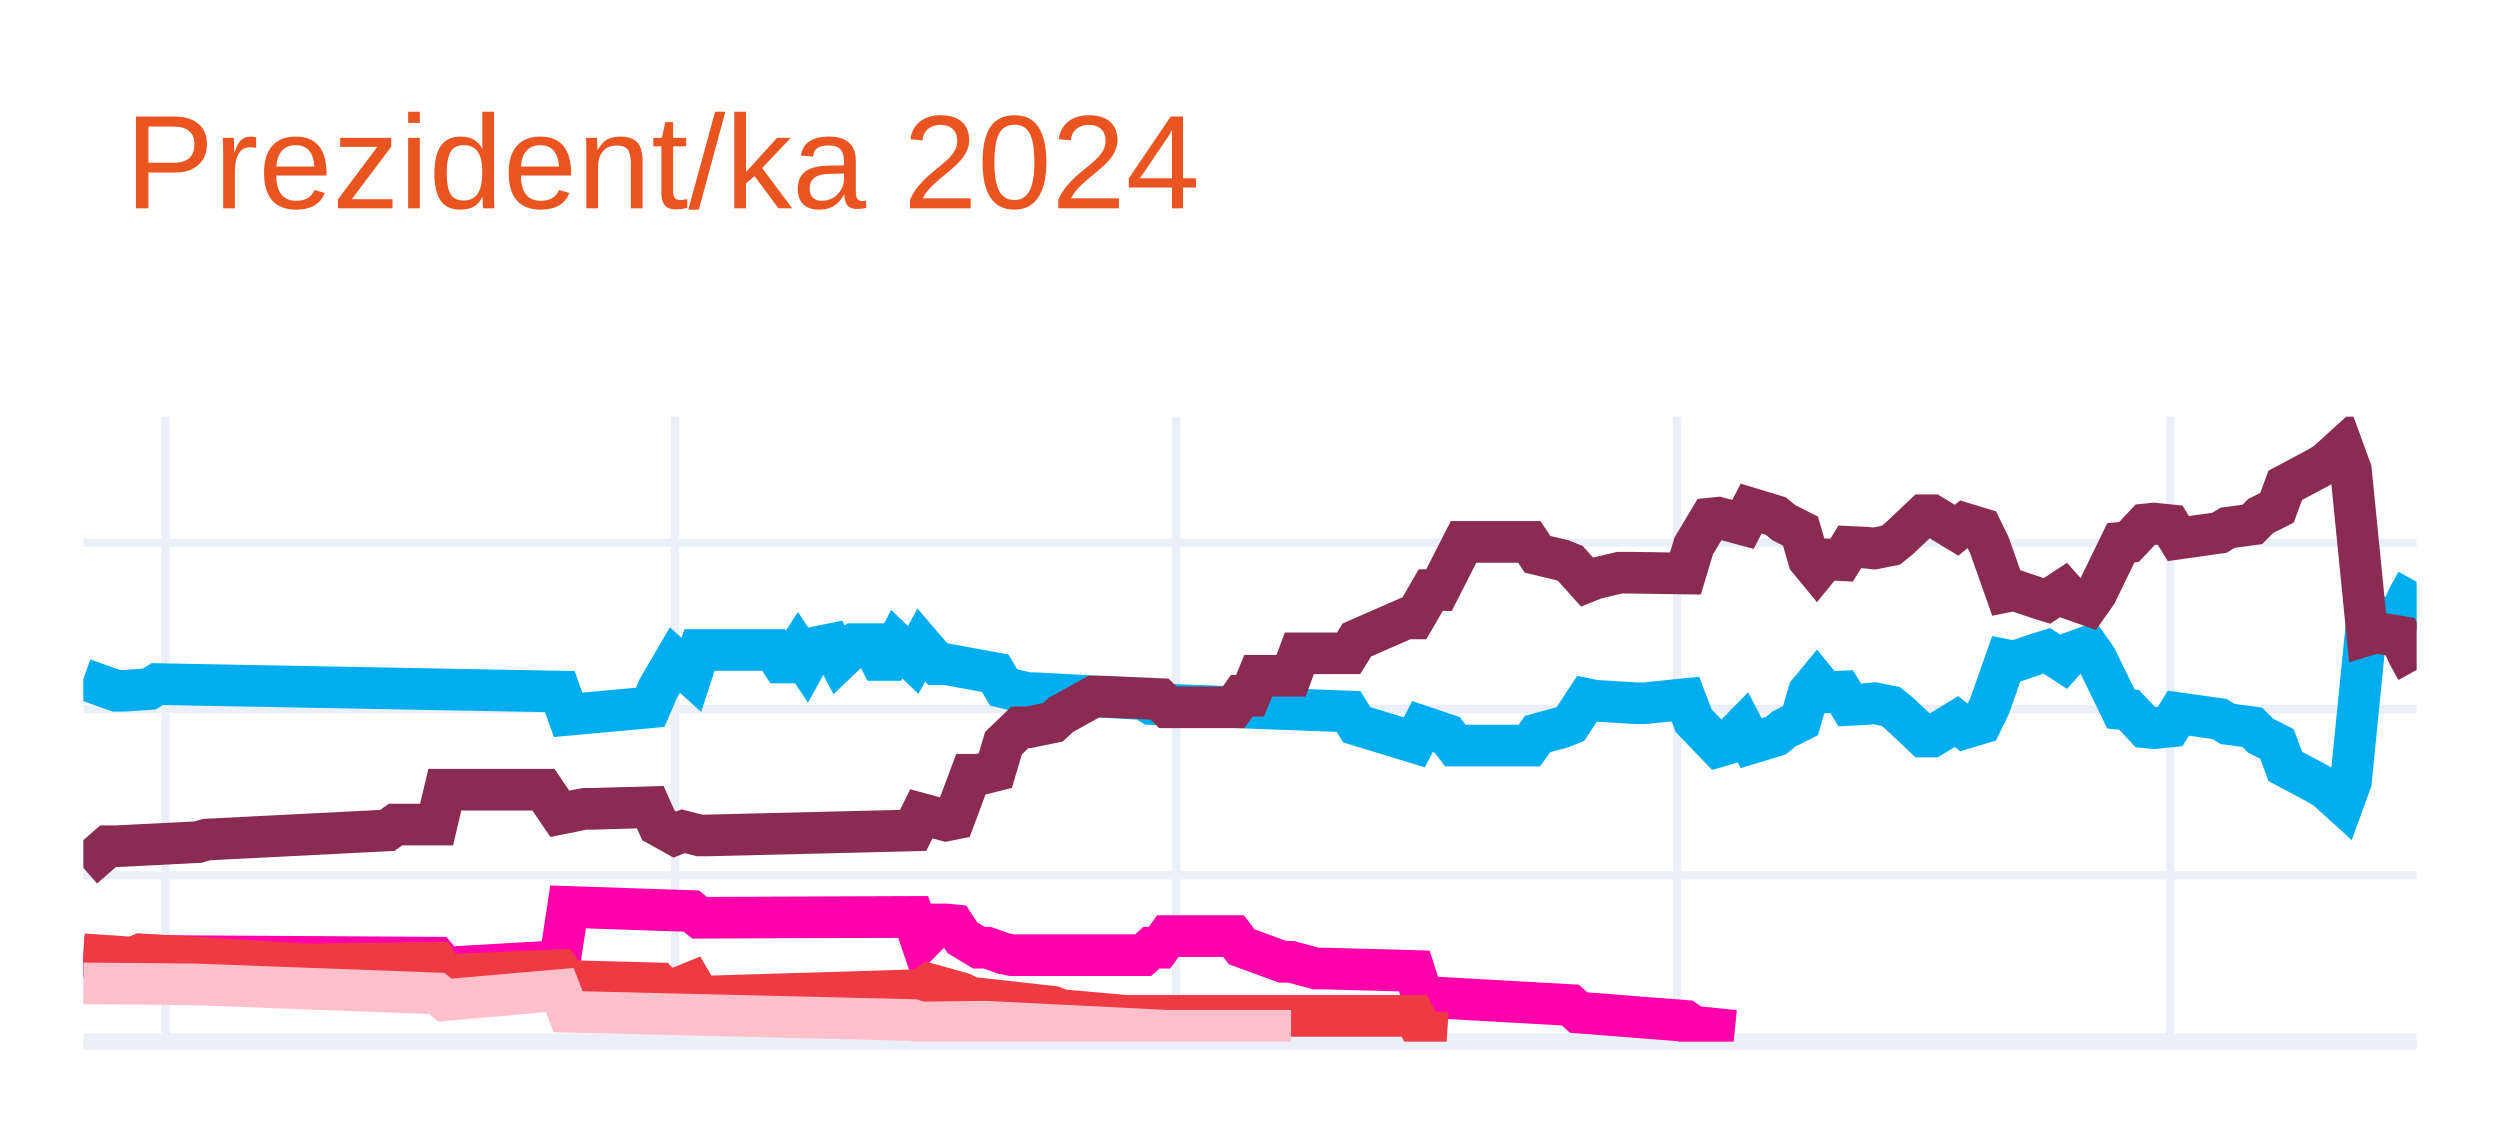
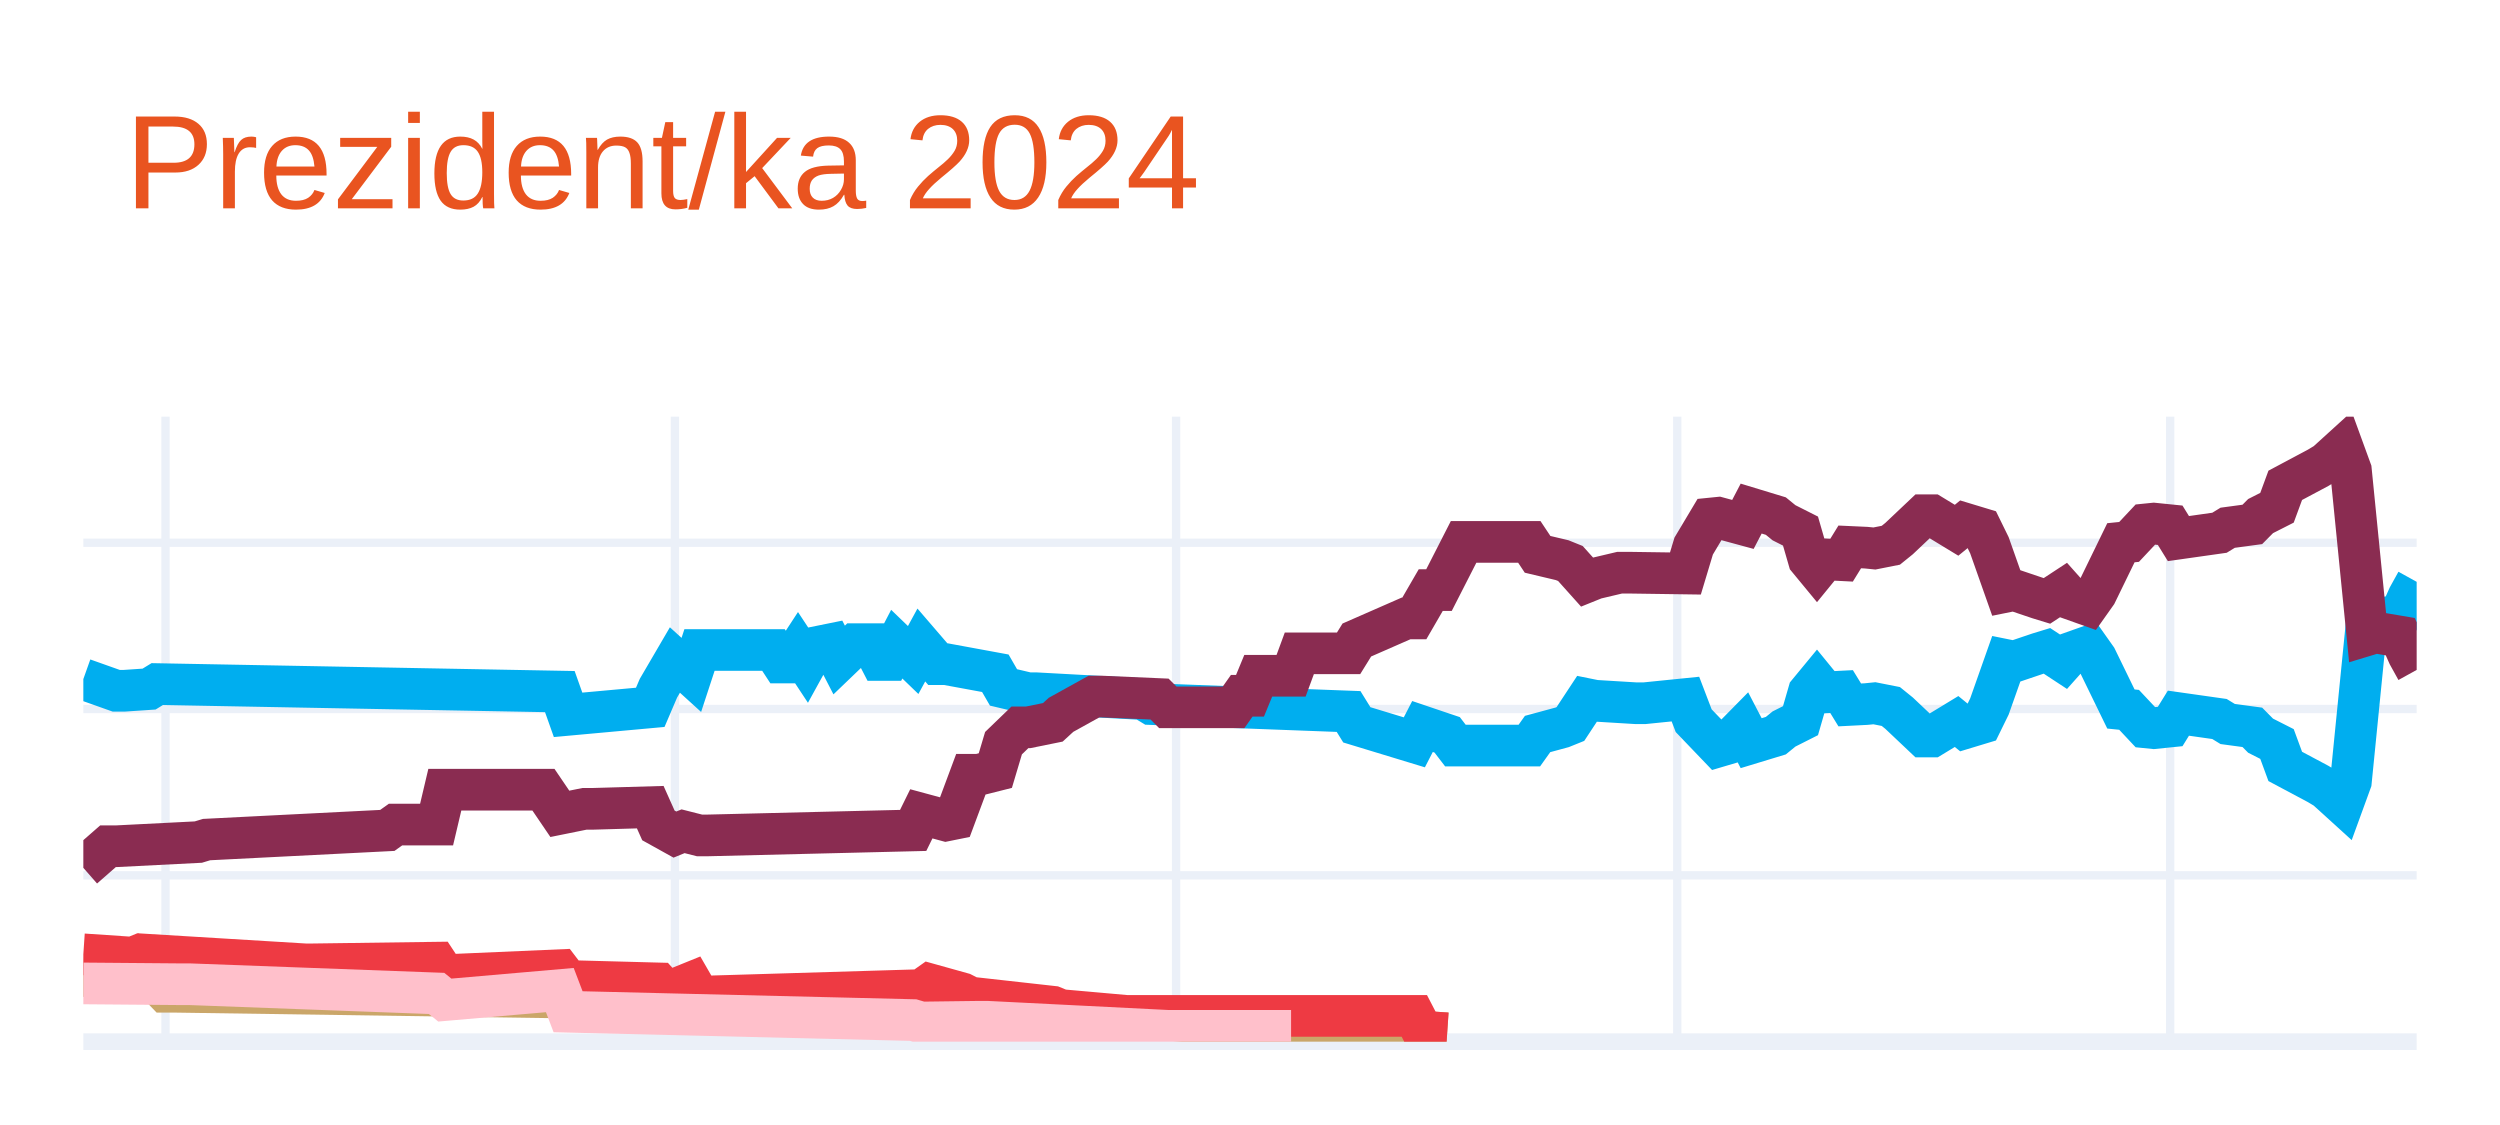
<svg xmlns="http://www.w3.org/2000/svg" class="main-svg" width="300" height="135" style="" viewBox="0 0 300 135">
  <rect x="0" y="0" width="300" height="135" style="fill: rgb(255, 255, 255); fill-opacity: 1;" />
-   <defs id="defs-39631b">
+   <defs id="defs-cfb12d">
    <g class="clips">
-       <clipPath id="clip39631bxyplot" class="plotclip">
+       <clipPath id="clipcfb12dxyplot" class="plotclip">
        <rect width="280" height="75" />
      </clipPath>
-       <clipPath class="axesclip" id="clip39631bx">
+       <clipPath class="axesclip" id="clipcfb12dx">
        <rect x="10" y="0" width="280" height="135" />
      </clipPath>
-       <clipPath class="axesclip" id="clip39631by">
+       <clipPath class="axesclip" id="clipcfb12dy">
        <rect x="0" y="50" width="300" height="75" />
      </clipPath>
-       <clipPath class="axesclip" id="clip39631bxy">
+       <clipPath class="axesclip" id="clipcfb12dxy">
        <rect x="10" y="50" width="280" height="75" />
      </clipPath>
    </g>
    <g class="gradients" />
    <g class="patterns" />
  </defs>
  <g class="bglayer" />
  <g class="layer-below">
    <g class="imagelayer" />
    <g class="shapelayer" />
  </g>
  <g class="cartesianlayer">
    <g class="subplot xy">
      <g class="layer-subplot">
        <g class="shapelayer" />
        <g class="imagelayer" />
      </g>
      <g class="minor-gridlayer">
        <g class="x" />
        <g class="y" />
      </g>
      <g class="gridlayer">
        <g class="x">
          <path class="xgrid crisp" transform="translate(19.86,0)" d="M0,50v75" style="stroke: rgb(235, 240, 248); stroke-opacity: 1; stroke-width: 1px;" />
          <path class="xgrid crisp" transform="translate(80.99,0)" d="M0,50v75" style="stroke: rgb(235, 240, 248); stroke-opacity: 1; stroke-width: 1px;" />
          <path class="xgrid crisp" transform="translate(141.13,0)" d="M0,50v75" style="stroke: rgb(235, 240, 248); stroke-opacity: 1; stroke-width: 1px;" />
          <path class="xgrid crisp" transform="translate(201.27,0)" d="M0,50v75" style="stroke: rgb(235, 240, 248); stroke-opacity: 1; stroke-width: 1px;" />
          <path class="xgrid crisp" transform="translate(260.42,0)" d="M0,50v75" style="stroke: rgb(235, 240, 248); stroke-opacity: 1; stroke-width: 1px;" />
        </g>
        <g class="y">
          <path class="ygrid crisp" transform="translate(0,105.04)" d="M10,0h280" style="stroke: rgb(235, 240, 248); stroke-opacity: 1; stroke-width: 1px;" />
          <path class="ygrid crisp" transform="translate(0,85.08)" d="M10,0h280" style="stroke: rgb(235, 240, 248); stroke-opacity: 1; stroke-width: 1px;" />
          <path class="ygrid crisp" transform="translate(0,65.13)" d="M10,0h280" style="stroke: rgb(235, 240, 248); stroke-opacity: 1; stroke-width: 1px;" />
        </g>
      </g>
      <g class="zerolinelayer">
        <path class="yzl zl crisp" transform="translate(0,125)" d="M10,0h280" style="stroke: rgb(235, 240, 248); stroke-opacity: 1; stroke-width: 2px;" />
      </g>
      <g class="layer-between">
        <g class="shapelayer" />
        <g class="imagelayer" />
      </g>
      <path class="xlines-below" />
      <path class="ylines-below" />
      <g class="overlines-below" />
      <g class="xaxislayer-below" />
      <g class="yaxislayer-below" />
      <g class="overaxes-below" />
-       <g class="plot" transform="translate(10,50)" clip-path="url(#clip39631bxyplot)">
+       <g class="plot" transform="translate(10,50)" clip-path="url(#clipcfb12dxyplot)">
        <g class="scatterlayer mlayer">
-           <g class="trace scatter tracea013bb" style="stroke-miterlimit: 2; opacity: 1;">
+           <g class="trace scatter tracecd100c" style="stroke-miterlimit: 2; opacity: 1;">
            <g class="fills" />
            <g class="errorbars" />
            <g class="lines">
              <path class="js-line" d="M0,31.49L3.94,32.89L4.93,32.89L7.89,32.69L8.87,32.09L57.18,32.99L58.17,35.78L68.03,34.88L69.01,32.59L70.99,29.2L71.97,30.09L72.96,30.99L73.94,28L82.82,28L83.8,29.5L84.79,29.5L85.77,28L86.76,29.5L87.75,27.7L89.72,27.3L90.7,29.2L92.68,27.3L93.66,27.3L94.65,27.3L95.63,29.2L96.62,29.2L97.61,27.3L99.58,29.2L100.56,27.4L102.54,29.7L103.52,29.7L109.44,30.79L110.42,32.49L113.38,33.19L114.37,33.19L127.18,33.89L128.17,34.49L151.83,35.38L152.82,36.98L159.72,39.08L160.7,37.18L163.66,38.18L164.65,39.47L173.52,39.47L174.51,38.08L177.46,37.28L178.45,36.88L180.42,33.89L181.41,34.09L186.34,34.39L187.32,34.39L192.25,33.89L193.24,36.48L196.2,39.57L197.18,39.28L199.15,37.28L200.14,39.18L203.1,38.28L204.08,37.48L206.06,36.48L207.04,33.09L208.03,31.89L209.01,33.09L210.99,32.99L211.97,34.59L213.94,34.49L214.93,34.39L216.9,34.78L217.89,35.58L220.85,38.38L221.83,38.38L224.79,36.58L225.77,37.38L227.75,36.78L228.73,34.78L230.7,29.2L231.69,29.4L234.65,28.4L235.63,28.1L237.61,29.4L238.59,28.3L240.56,27.6L241.55,29L244.51,35.08L245.49,35.18L247.46,37.28L248.45,37.38L250.42,37.18L251.41,35.58L256.34,36.28L257.32,36.88L260.28,37.28L261.27,38.28L263.24,39.28L264.23,41.97L268.17,44.07L269.15,44.66L271.13,46.46L272.11,43.77L274.08,24.01L275.07,24.31L278.03,23.81L279.01,21.61L280,19.82" style="vector-effect: none; fill: none; stroke: rgb(0, 174, 239); stroke-opacity: 1; stroke-width: 5px; opacity: 1;" />
            </g>
            <g class="points" />
            <g class="text" />
          </g>
-           <g class="trace scatter traceedd1a2" style="stroke-miterlimit: 2; opacity: 1;">
+           <g class="trace scatter trace47ce10" style="stroke-miterlimit: 2; opacity: 1;">
            <g class="fills" />
            <g class="errorbars" />
            <g class="lines">
              <path class="js-line" d="M0,54.14L2.96,51.55L3.94,51.55L13.8,51.05L14.79,50.75L36.48,49.65L37.46,48.95L42.39,48.95L43.38,44.76L55.21,44.76L57.18,47.66L60.14,47.06L61.13,47.06L68.03,46.86L69.01,49.05L70.99,50.15L71.97,49.75L73.94,50.25L74.93,50.25L99.58,49.65L100.56,47.66L103.52,48.46L104.51,48.26L106.48,42.97L107.46,42.97L109.44,42.47L110.42,39.18L112.39,37.28L113.38,37.28L116.34,36.68L117.32,35.78L121.27,33.59L122.25,33.59L129.15,33.89L130.14,34.88L138.03,34.88L139.01,33.49L140,33.49L140.99,31.09L144.93,31.09L145.92,28.4L151.83,28.4L152.82,26.8L158.73,24.21L159.72,24.21L161.69,20.81L162.68,20.81L165.63,15.03L166.62,15.03L173.52,15.03L174.51,16.52L177.46,17.22L178.45,17.62L180.42,19.82L181.41,19.42L184.37,18.72L185.35,18.72L192.25,18.82L193.24,15.53L195.21,12.23L196.2,12.13L199.15,12.93L200.14,11.03L203.1,11.93L204.08,12.73L206.06,13.73L207.04,17.12L208.03,18.32L209.01,17.12L210.99,17.22L211.97,15.63L213.94,15.72L214.93,15.82L216.9,15.43L217.89,14.63L220.85,11.83L221.83,11.83L224.79,13.63L225.77,12.83L227.75,13.43L228.73,15.43L230.7,21.01L231.69,20.81L234.65,21.81L235.63,22.11L237.61,20.81L238.59,21.91L240.56,22.61L241.55,21.21L244.51,15.13L245.49,15.03L247.46,12.93L248.45,12.83L250.42,13.03L251.41,14.63L256.34,13.93L257.32,13.33L260.28,12.93L261.27,11.93L263.24,10.93L264.23,8.24L268.17,6.14L269.15,5.55L271.13,3.75L272.11,6.44L274.08,26.2L275.07,25.9L278.03,26.4L279.01,28.6L280,30.39" style="vector-effect: none; fill: none; stroke: rgb(138, 44, 81); stroke-opacity: 1; stroke-width: 5px; opacity: 1;" />
            </g>
            <g class="points" />
            <g class="text" />
          </g>
-           <g class="trace scatter trace076db3" style="stroke-miterlimit: 2; opacity: 1;">
+           <g class="trace scatter traceba1a95" style="stroke-miterlimit: 2; opacity: 1;">
            <g class="fills" />
            <g class="errorbars" />
            <g class="lines">
-               <path class="js-line" d="M0,64.92L7.89,65.32L8.87,64.72L42.39,64.92L43.38,66.12L57.18,65.32L58.17,58.83L72.96,59.33L73.94,60.13L99.58,60.03L100.56,62.93L102.54,60.93L103.52,60.93L104.51,61.03L105.49,62.53L107.46,63.72L108.45,63.72L110.42,64.42L111.41,64.62L127.18,64.62L128.17,63.72L129.15,63.72L130.14,62.33L138.03,62.33L139.01,63.62L143.94,65.42L144.93,65.42L147.89,66.22L148.87,66.22L159.72,66.52L160.7,69.61L178.45,70.61L179.44,71.51L192.25,72.51L193.24,73.2L198.17,73.7" style="vector-effect: none; fill: none; stroke: rgb(255, 1, 170); stroke-opacity: 1; stroke-width: 5px; opacity: 1;" />
+               <path class="js-line" d="M0,67.12L5.92,67.32L6.9,65.92L9.86,69.01L10.85,69.01L71.97,69.91L72.96,70.31L75.92,69.61L76.9,69.61L108.45,70.81L109.44,70.91L132.11,72.51L133.1,72.51L159.72,73.5L160.7,73.8L163.66,74" style="vector-effect: none; fill: none; stroke: rgb(202, 166, 105); stroke-opacity: 1; stroke-width: 5px; opacity: 1;" />
            </g>
            <g class="points" />
            <g class="text" />
          </g>
-           <g class="trace scatter trace6cf8d9" style="stroke-miterlimit: 2; opacity: 1;">
+           <g class="trace scatter tracecb11f5" style="stroke-miterlimit: 2; opacity: 1;">
            <g class="fills" />
            <g class="errorbars" />
            <g class="lines">
              <path class="js-line" d="M0,64.52L5.92,64.92L6.9,64.52L26.62,65.72L27.61,65.72L42.39,65.52L43.38,67.02L57.18,66.42L58.17,67.72L69.01,68.01L70,69.11L72.96,67.91L73.94,69.61L100.56,68.81L101.55,68.11L105.49,69.21L106.48,69.71L116.34,70.81L117.32,71.21L125.21,71.91L126.2,71.91L159.72,71.91L160.7,73.8L163.66,74" style="vector-effect: none; fill: none; stroke: rgb(238, 58, 67); stroke-opacity: 1; stroke-width: 5px; opacity: 1;" />
            </g>
            <g class="points" />
            <g class="text" />
          </g>
-           <g class="trace scatter tracef7d629" style="stroke-miterlimit: 2; opacity: 1;">
+           <g class="trace scatter trace148ea6" style="stroke-miterlimit: 2; opacity: 1;">
            <g class="fills" />
            <g class="errorbars" />
            <g class="lines">
              <path class="js-line" d="M0,68.01L11.83,68.11L12.82,68.11L42.39,69.21L43.38,70.01L57.18,68.81L58.17,71.41L99.58,72.41L100.56,72.7L107.46,72.61L108.45,72.61L130.14,73.7L132.11,73.7L144.93,73.7" style="vector-effect: none; fill: none; stroke: rgb(255, 192, 203); stroke-opacity: 1; stroke-width: 5px; opacity: 1;" />
            </g>
            <g class="points" />
            <g class="text" />
          </g>
        </g>
      </g>
      <g class="overplot" />
      <path class="xlines-above crisp" d="M0,0" style="fill: none;" />
      <path class="ylines-above crisp" d="M0,0" style="fill: none;" />
      <g class="overlines-above" />
      <g class="xaxislayer-above" />
      <g class="yaxislayer-above" />
      <g class="overaxes-above" />
    </g>
  </g>
  <g class="polarlayer" />
  <g class="smithlayer" />
  <g class="ternarylayer" />
  <g class="geolayer" />
  <g class="funnelarealayer" />
  <g class="pielayer" />
  <g class="iciclelayer" />
  <g class="treemaplayer" />
  <g class="sunburstlayer" />
  <g class="glimages" />
-   <defs id="topdefs-39631b">
+   <defs id="topdefs-cfb12d">
    <g class="clips" />
  </defs>
  <g class="layer-above">
    <g class="imagelayer" />
    <g class="shapelayer" />
  </g>
  <g class="infolayer">
    <g class="g-gtitle">
      <text class="gtitle" x="15" y="25" text-anchor="start" dy="0em" style="font-family: Ubuntu, verdana, arial, sans-serif; font-size: 16px; fill: rgb(233, 84, 32); opacity: 1; white-space: pre;">Prezident/ka 2024</text>
    </g>
    <g class="g-xtitle" />
    <g class="g-ytitle" />
  </g>
</svg>
